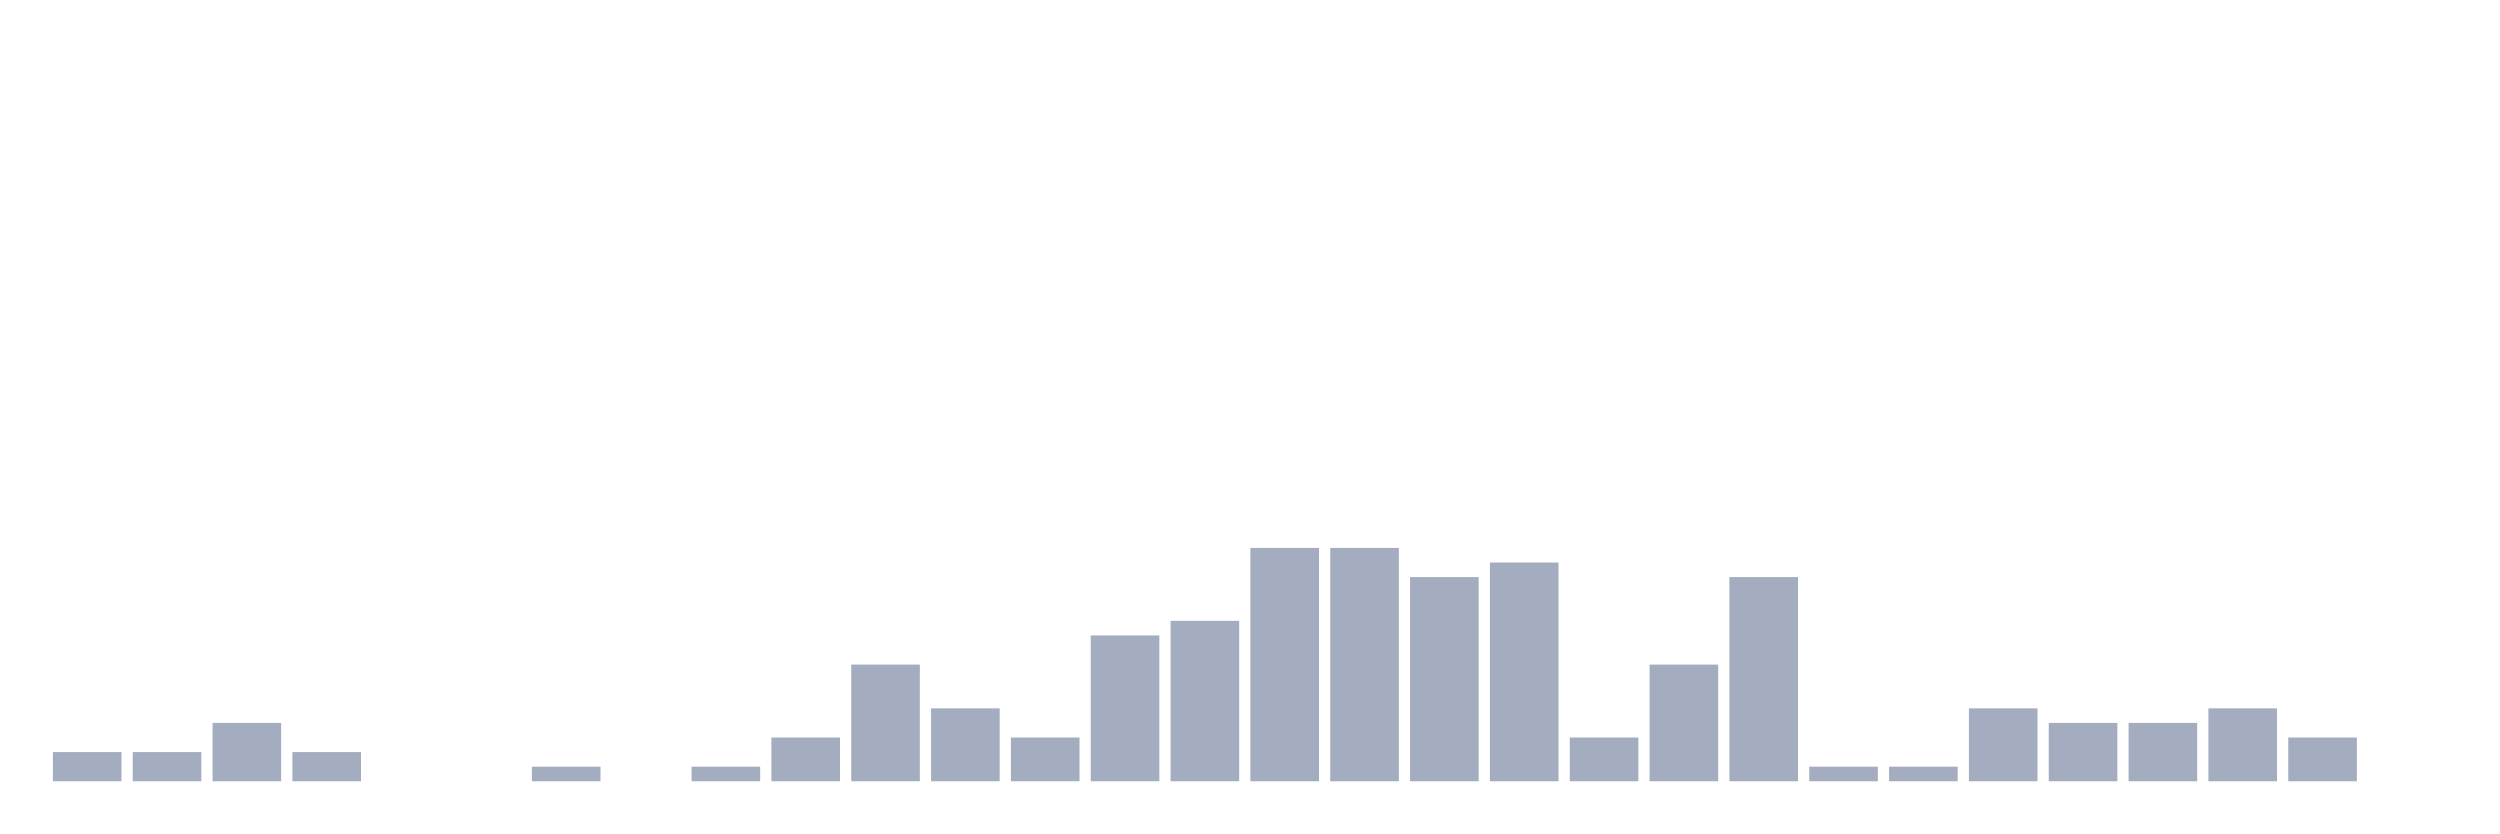
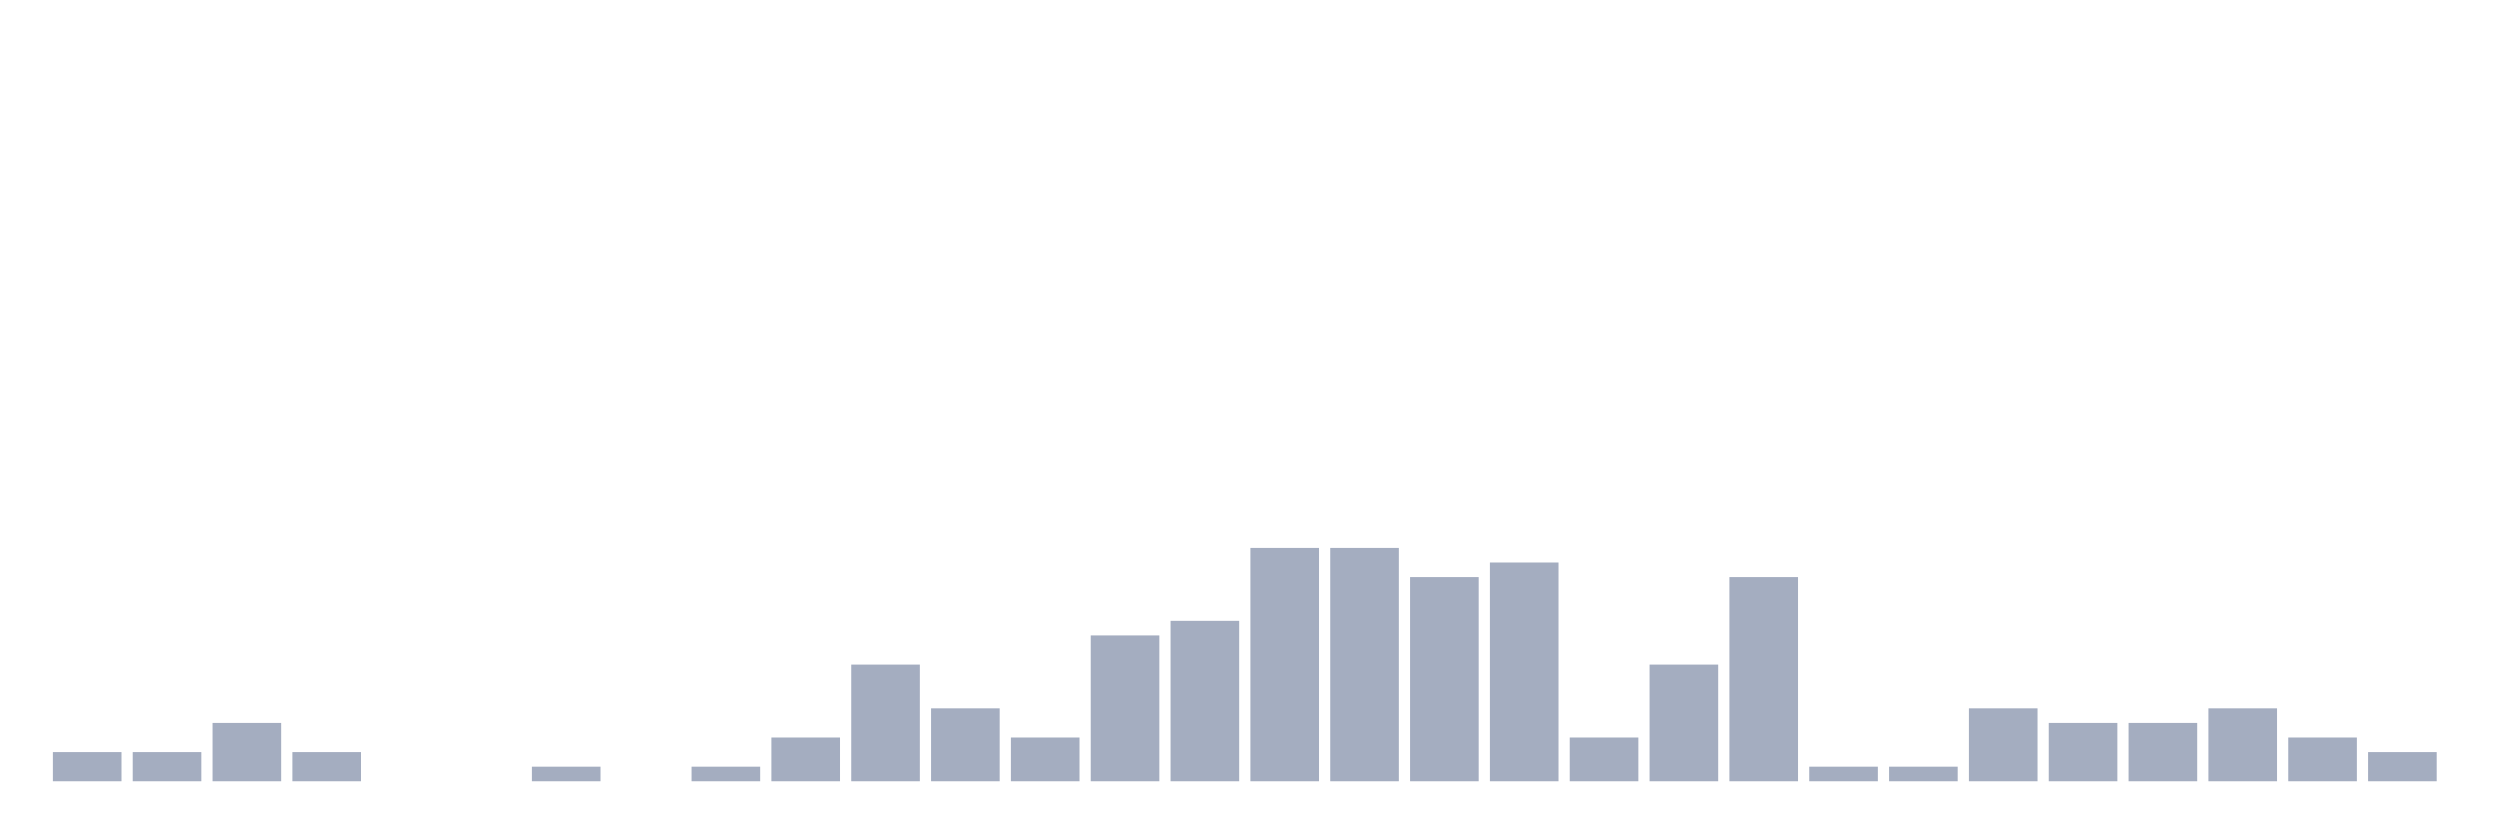
<svg xmlns="http://www.w3.org/2000/svg" viewBox="0 0 480 160">
  <g transform="translate(10,10)">
    <rect class="bar" x="0.153" width="13.175" y="134.4" height="5.6" fill="rgb(164,173,192)" />
    <rect class="bar" x="15.482" width="13.175" y="134.4" height="5.6" fill="rgb(164,173,192)" />
    <rect class="bar" x="30.81" width="13.175" y="128.8" height="11.2" fill="rgb(164,173,192)" />
    <rect class="bar" x="46.138" width="13.175" y="134.4" height="5.6" fill="rgb(164,173,192)" />
    <rect class="bar" x="61.466" width="13.175" y="140" height="0" fill="rgb(164,173,192)" />
    <rect class="bar" x="76.794" width="13.175" y="140" height="0" fill="rgb(164,173,192)" />
    <rect class="bar" x="92.123" width="13.175" y="137.2" height="2.8" fill="rgb(164,173,192)" />
    <rect class="bar" x="107.451" width="13.175" y="140" height="0" fill="rgb(164,173,192)" />
    <rect class="bar" x="122.779" width="13.175" y="137.2" height="2.8" fill="rgb(164,173,192)" />
    <rect class="bar" x="138.107" width="13.175" y="131.6" height="8.4" fill="rgb(164,173,192)" />
    <rect class="bar" x="153.436" width="13.175" y="117.6" height="22.4" fill="rgb(164,173,192)" />
    <rect class="bar" x="168.764" width="13.175" y="126" height="14" fill="rgb(164,173,192)" />
    <rect class="bar" x="184.092" width="13.175" y="131.6" height="8.4" fill="rgb(164,173,192)" />
    <rect class="bar" x="199.42" width="13.175" y="112" height="28" fill="rgb(164,173,192)" />
    <rect class="bar" x="214.748" width="13.175" y="109.2" height="30.8" fill="rgb(164,173,192)" />
    <rect class="bar" x="230.077" width="13.175" y="95.2" height="44.8" fill="rgb(164,173,192)" />
    <rect class="bar" x="245.405" width="13.175" y="95.2" height="44.8" fill="rgb(164,173,192)" />
    <rect class="bar" x="260.733" width="13.175" y="100.8" height="39.2" fill="rgb(164,173,192)" />
    <rect class="bar" x="276.061" width="13.175" y="98" height="42" fill="rgb(164,173,192)" />
    <rect class="bar" x="291.39" width="13.175" y="131.6" height="8.4" fill="rgb(164,173,192)" />
    <rect class="bar" x="306.718" width="13.175" y="117.6" height="22.4" fill="rgb(164,173,192)" />
    <rect class="bar" x="322.046" width="13.175" y="100.8" height="39.2" fill="rgb(164,173,192)" />
    <rect class="bar" x="337.374" width="13.175" y="137.2" height="2.8" fill="rgb(164,173,192)" />
    <rect class="bar" x="352.702" width="13.175" y="137.2" height="2.8" fill="rgb(164,173,192)" />
    <rect class="bar" x="368.031" width="13.175" y="126" height="14" fill="rgb(164,173,192)" />
    <rect class="bar" x="383.359" width="13.175" y="128.8" height="11.2" fill="rgb(164,173,192)" />
    <rect class="bar" x="398.687" width="13.175" y="128.8" height="11.2" fill="rgb(164,173,192)" />
    <rect class="bar" x="414.015" width="13.175" y="126" height="14" fill="rgb(164,173,192)" />
    <rect class="bar" x="429.344" width="13.175" y="131.6" height="8.4" fill="rgb(164,173,192)" />
-     <rect class="bar" x="444.672" width="13.175" y="140" height="0" fill="rgb(164,173,192)" />
+     <rect class="bar" x="444.672" width="13.175" y="134.4" height="5.6" fill="rgb(164,173,192)" />
  </g>
</svg>
